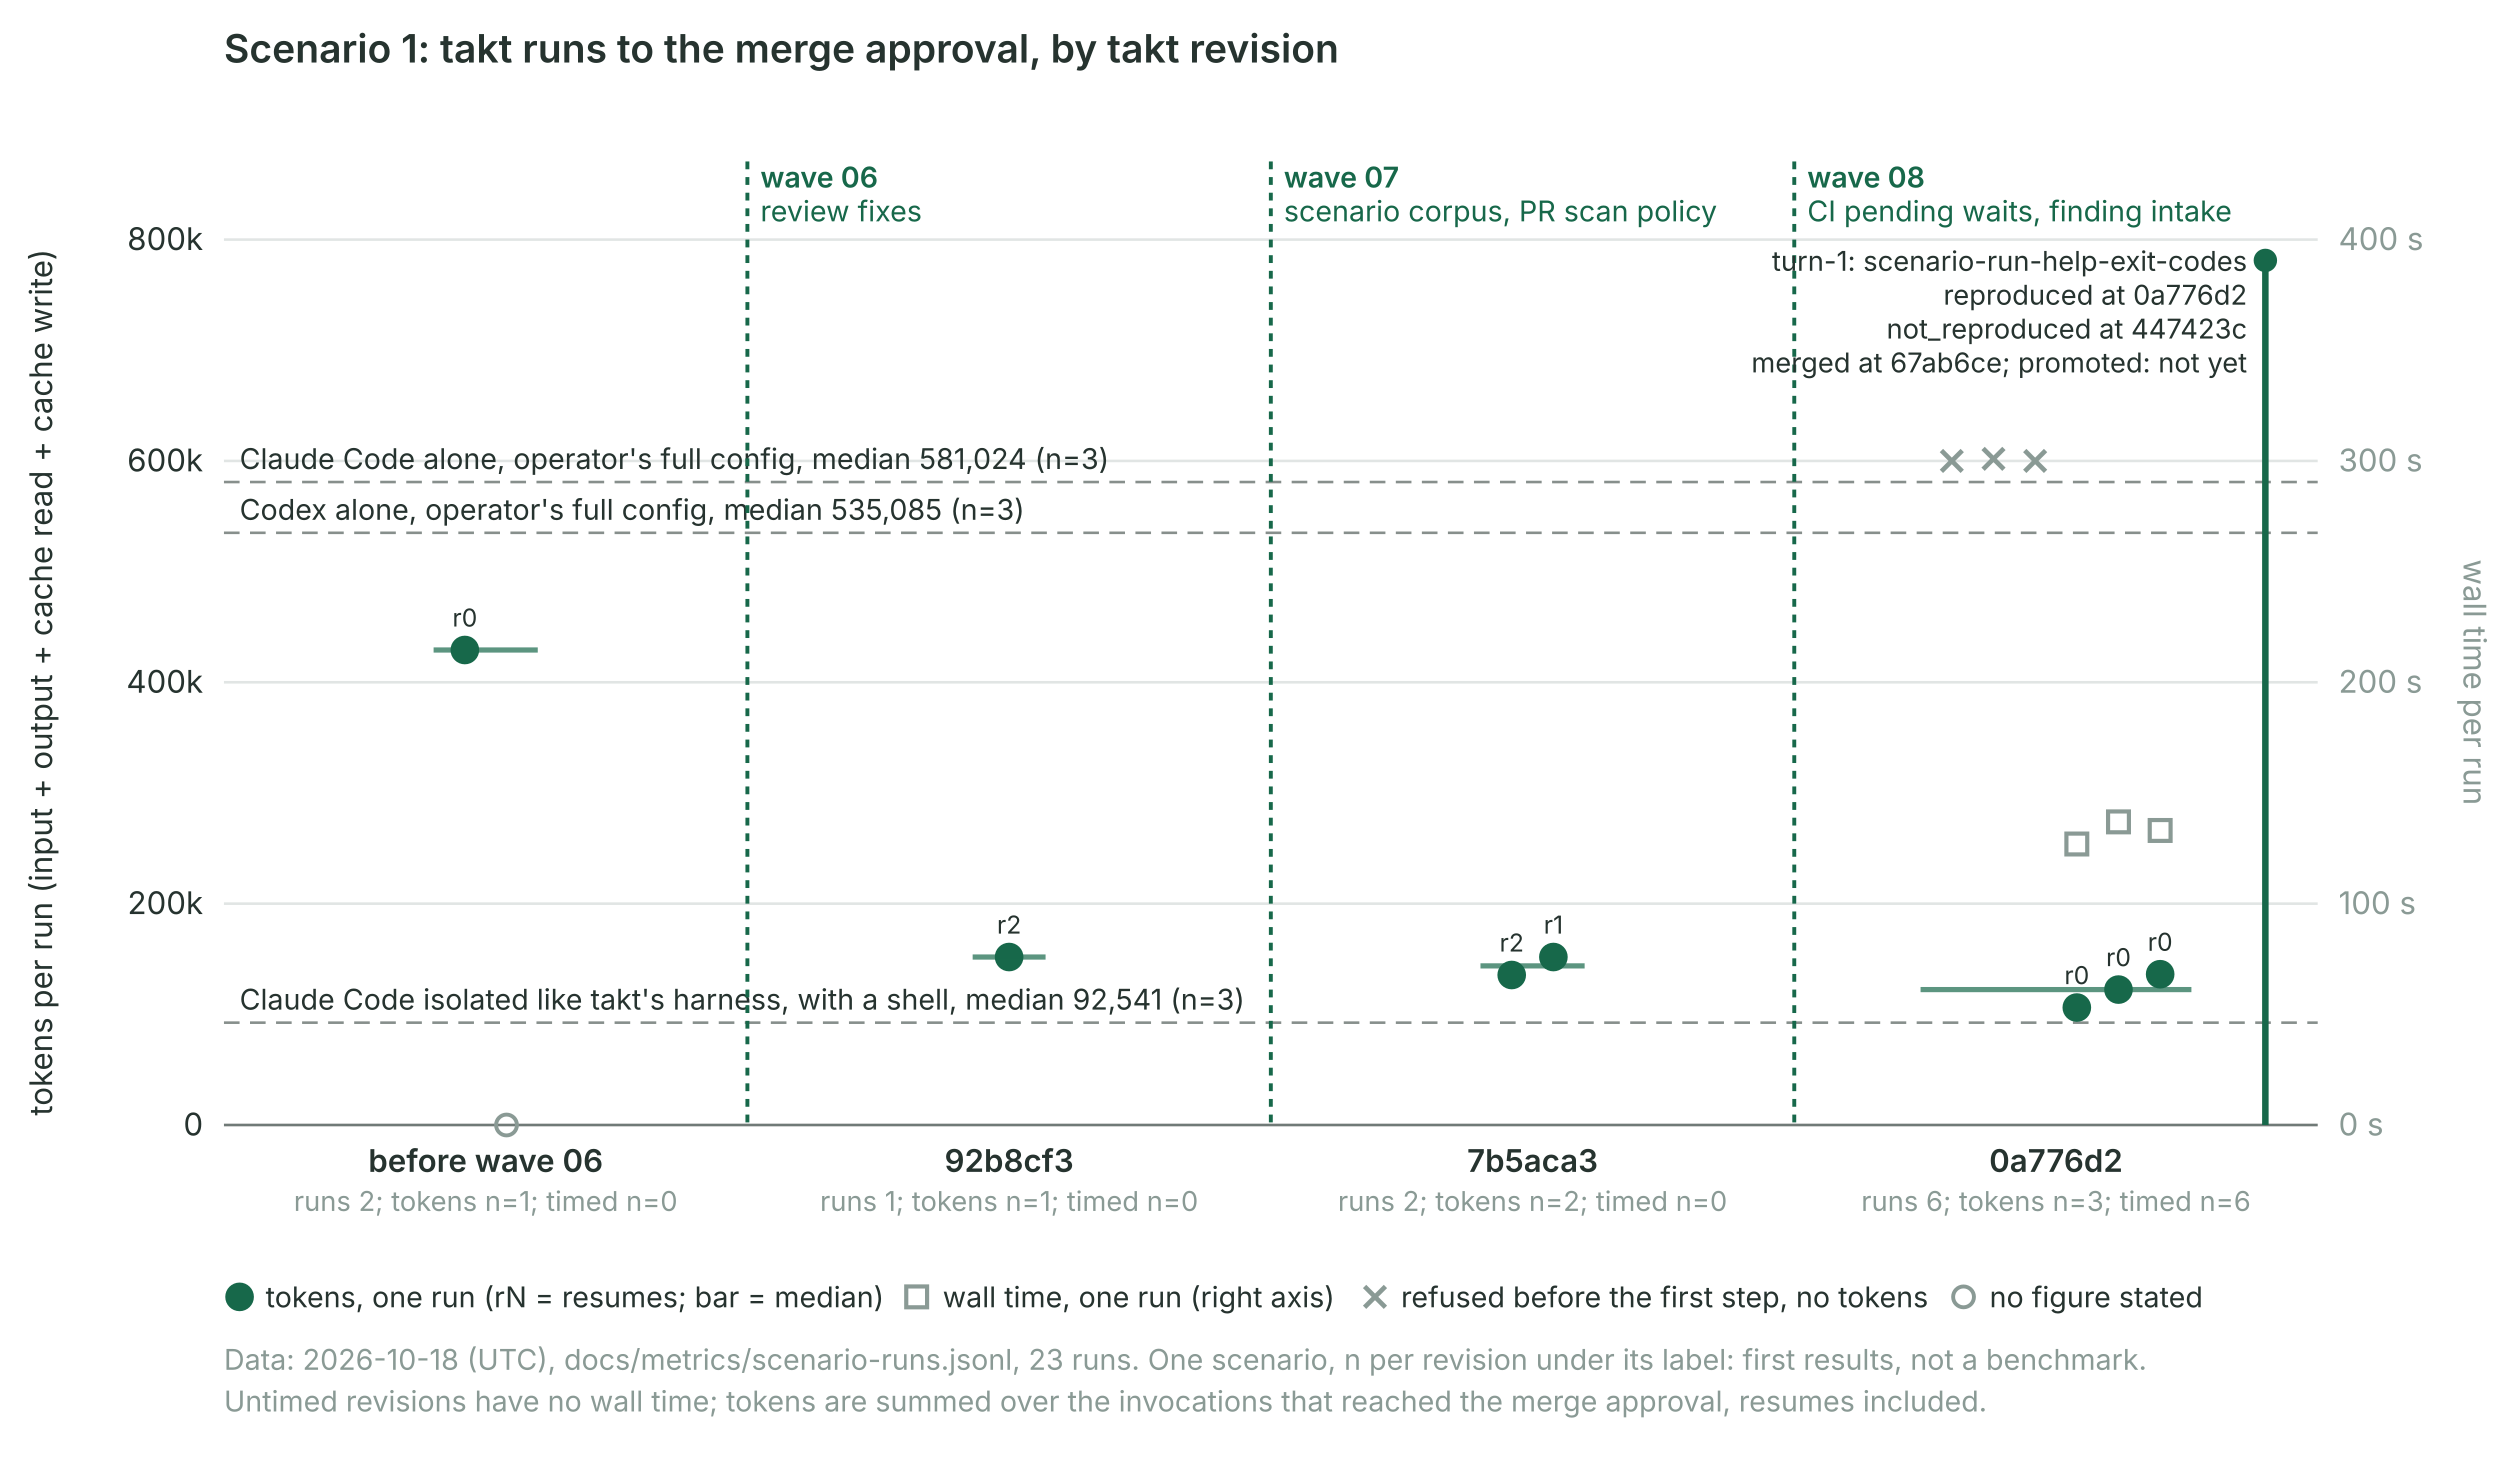
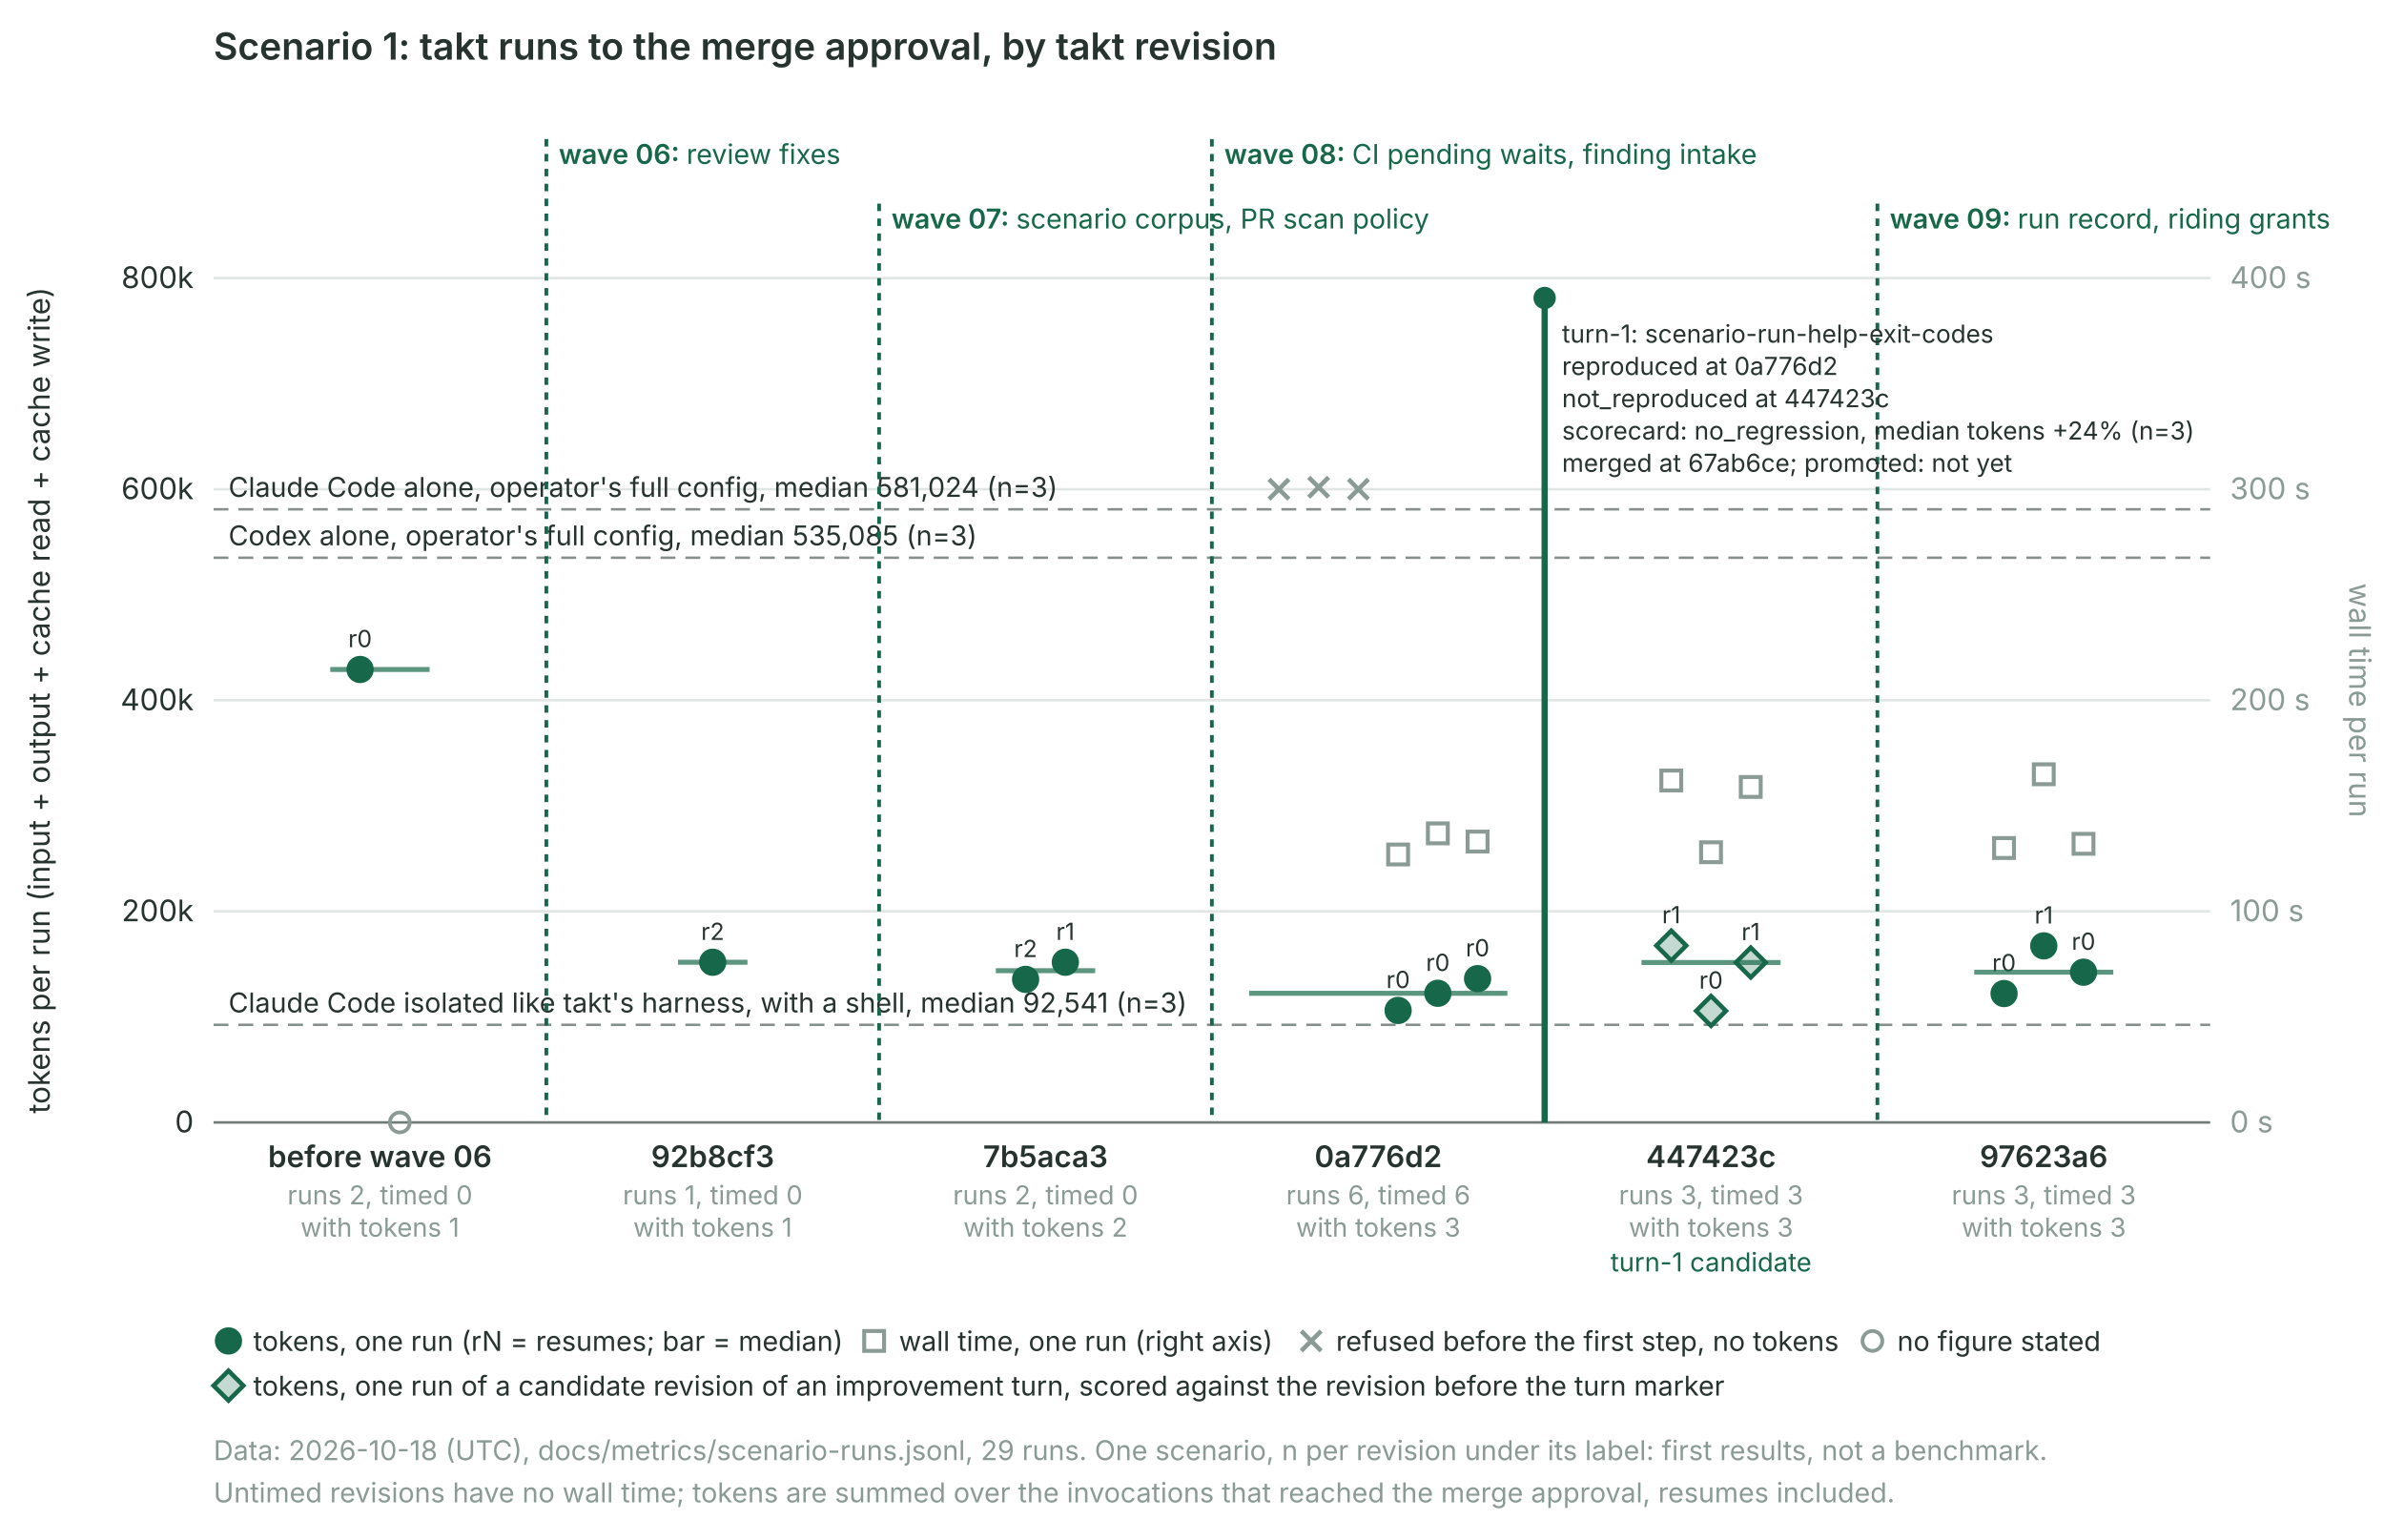
- <svg xmlns="http://www.w3.org/2000/svg" class="takt-timeline" viewBox="0 0 960 560" role="img" aria-labelledby="takt-timeline-title" font-family="Inter, ui-sans-serif, system-ui, sans-serif" font-size="12">
+ <svg xmlns="http://www.w3.org/2000/svg" class="takt-timeline" viewBox="0 0 960 620" role="img" aria-labelledby="takt-timeline-title" font-family="Inter, ui-sans-serif, system-ui, sans-serif" font-size="12">
  <style>.takt-timeline{color:#26332f}.takt-timeline .acc{fill:#17684a;stroke:#17684a}.takt-timeline .acc-s{fill:none;stroke:#17684a}.takt-timeline .acc-t{fill:#17684a}@media (prefers-color-scheme: dark){.takt-timeline{color:#d5dfdb}.takt-timeline .acc{fill:#b6e5ce;stroke:#b6e5ce}.takt-timeline .acc-s{stroke:#b6e5ce}.takt-timeline .acc-t{fill:#b6e5ce}}@media print{.takt-timeline{color:#26332f}.takt-timeline .acc{fill:#17684a;stroke:#17684a}.takt-timeline .acc-s{stroke:#17684a}.takt-timeline .acc-t{fill:#17684a}}</style>
  <text x="86" y="24" font-size="15" font-weight="600" fill="currentColor">Scenario 1: takt runs to the merge approval, by takt revision</text>
-   <line x1="86" x2="890" y1="432.0" y2="432.0" stroke="#8a9a95" stroke-opacity="0.25" />
-   <text x="78" y="436.0" text-anchor="end" fill="currentColor">0</text>
-   <line x1="86" x2="890" y1="347.0" y2="347.0" stroke="#8a9a95" stroke-opacity="0.25" />
-   <text x="78" y="351.0" text-anchor="end" fill="currentColor">200k</text>
-   <line x1="86" x2="890" y1="262.0" y2="262.0" stroke="#8a9a95" stroke-opacity="0.25" />
-   <text x="78" y="266.0" text-anchor="end" fill="currentColor">400k</text>
-   <line x1="86" x2="890" y1="177.0" y2="177.0" stroke="#8a9a95" stroke-opacity="0.25" />
-   <text x="78" y="181.0" text-anchor="end" fill="currentColor">600k</text>
-   <line x1="86" x2="890" y1="92.0" y2="92.0" stroke="#8a9a95" stroke-opacity="0.25" />
-   <text x="78" y="96.0" text-anchor="end" fill="currentColor">800k</text>
-   <text x="898" y="436.0" fill="#8a9a95">0 s</text>
-   <text x="898" y="351.0" fill="#8a9a95">100 s</text>
-   <text x="898" y="266.0" fill="#8a9a95">200 s</text>
-   <text x="898" y="181.0" fill="#8a9a95">300 s</text>
-   <text x="898" y="96.0" fill="#8a9a95">400 s</text>
-   <text transform="translate(20 262) rotate(-90)" text-anchor="middle" fill="currentColor">tokens per run (input + output + cache read + cache write)</text>
-   <text transform="translate(946 262) rotate(90)" text-anchor="middle" fill="#8a9a95">wall time per run</text>
-   <line x1="86" x2="890" y1="432" y2="432" stroke="currentColor" stroke-opacity="0.6" />
-   <line x1="86" x2="890" y1="185.1" y2="185.1" stroke="currentColor" stroke-opacity="0.55" stroke-dasharray="6 4" />
-   <text x="92" y="180.1" font-size="11" fill="currentColor">Claude Code alone, operator's full config, median 581,024 (n=3)</text>
-   <line x1="86" x2="890" y1="204.6" y2="204.6" stroke="currentColor" stroke-opacity="0.55" stroke-dasharray="6 4" />
-   <text x="92" y="199.6" font-size="11" fill="currentColor">Codex alone, operator's full config, median 535,085 (n=3)</text>
-   <line x1="86" x2="890" y1="392.7" y2="392.7" stroke="currentColor" stroke-opacity="0.55" stroke-dasharray="6 4" />
-   <text x="92" y="387.7" font-size="11" fill="currentColor">Claude Code isolated like takt's harness, with a shell, median 92,541 (n=3)</text>
-   <line x1="287.0" x2="287.0" y1="62" y2="432" class="acc-s" stroke-width="1.5" stroke-dasharray="3 3" />
-   <text x="292.0" y="72" font-size="11" font-weight="600" class="acc-t">wave 06</text>
-   <text x="292.0" y="85" font-size="11" class="acc-t">review fixes</text>
-   <line x1="488.0" x2="488.0" y1="62" y2="432" class="acc-s" stroke-width="1.5" stroke-dasharray="3 3" />
-   <text x="493.0" y="72" font-size="11" font-weight="600" class="acc-t">wave 07</text>
-   <text x="493.0" y="85" font-size="11" class="acc-t">scenario corpus, PR scan policy</text>
-   <line x1="689.0" x2="689.0" y1="62" y2="432" class="acc-s" stroke-width="1.5" stroke-dasharray="3 3" />
-   <text x="694.0" y="72" font-size="11" font-weight="600" class="acc-t">wave 08</text>
-   <text x="694.0" y="85" font-size="11" class="acc-t">CI pending waits, finding intake</text>
-   <line x1="869.9" x2="869.9" y1="100" y2="432" class="acc-s" stroke-width="2.5" />
-   <circle cx="869.9" cy="100" r="4" class="acc" />
-   <text x="862.9" y="104" text-anchor="end" font-size="10.5" fill="currentColor">turn-1: scenario-run-help-exit-codes</text>
-   <text x="862.9" y="117" text-anchor="end" font-size="10.5" fill="currentColor">reproduced at 0a776d2</text>
-   <text x="862.9" y="130" text-anchor="end" font-size="10.5" fill="currentColor">not_reproduced at 447423c</text>
-   <text x="862.9" y="143" text-anchor="end" font-size="10.5" fill="currentColor">merged at 67ab6ce; promoted: not yet</text>
-   <circle cx="178.5" cy="249.6" r="5" class="acc" />
-   <text x="178.5" y="240.6" text-anchor="middle" font-size="9.5" fill="currentColor">r0</text>
-   <circle cx="194.5" cy="432.0" r="4" fill="none" stroke="#8a9a95" stroke-width="1.5" />
-   <line x1="166.5" x2="206.5" y1="249.6" y2="249.6" class="acc-s" stroke-width="2" stroke-opacity="0.7" />
-   <text x="186.5" y="450" text-anchor="middle" font-weight="600" fill="currentColor">before wave 06</text>
-   <text x="186.5" y="465" text-anchor="middle" font-size="10.5" fill="#8a9a95">runs 2; tokens n=1; timed n=0</text>
-   <circle cx="387.5" cy="367.5" r="5" class="acc" />
-   <text x="387.5" y="358.5" text-anchor="middle" font-size="9.5" fill="currentColor">r2</text>
-   <line x1="373.5" x2="401.5" y1="367.5" y2="367.5" class="acc-s" stroke-width="2" stroke-opacity="0.7" />
-   <text x="387.5" y="450" text-anchor="middle" font-weight="600" fill="currentColor">92b8cf3</text>
-   <text x="387.5" y="465" text-anchor="middle" font-size="10.5" fill="#8a9a95">runs 1; tokens n=1; timed n=0</text>
-   <circle cx="580.5" cy="374.4" r="5" class="acc" />
-   <text x="580.5" y="365.4" text-anchor="middle" font-size="9.5" fill="currentColor">r2</text>
-   <circle cx="596.5" cy="367.5" r="5" class="acc" />
-   <text x="596.5" y="358.5" text-anchor="middle" font-size="9.5" fill="currentColor">r1</text>
-   <line x1="568.5" x2="608.5" y1="370.9" y2="370.9" class="acc-s" stroke-width="2" stroke-opacity="0.7" />
-   <text x="588.5" y="450" text-anchor="middle" font-weight="600" fill="currentColor">7b5aca3</text>
-   <text x="588.5" y="465" text-anchor="middle" font-size="10.5" fill="#8a9a95">runs 2; tokens n=2; timed n=0</text>
-   <path d="M745.5,173.0L753.5,181.0M745.5,181.0L753.5,173.0" stroke="#8a9a95" stroke-width="1.8" />
-   <path d="M761.5,172.2L769.5,180.2M761.5,180.2L769.5,172.2" stroke="#8a9a95" stroke-width="1.8" />
-   <path d="M777.5,173.0L785.5,181.0M777.5,181.0L785.5,173.0" stroke="#8a9a95" stroke-width="1.8" />
-   <circle cx="797.5" cy="386.9" r="5" class="acc" />
-   <text x="797.5" y="377.9" text-anchor="middle" font-size="9.5" fill="currentColor">r0</text>
-   <rect x="793.5" y="320.1" width="8" height="8" fill="none" stroke="#8a9a95" stroke-width="1.6" />
-   <circle cx="813.5" cy="380.0" r="5" class="acc" />
-   <text x="813.5" y="371.0" text-anchor="middle" font-size="9.5" fill="currentColor">r0</text>
-   <rect x="809.5" y="311.6" width="8" height="8" fill="none" stroke="#8a9a95" stroke-width="1.6" />
-   <circle cx="829.5" cy="374.1" r="5" class="acc" />
-   <text x="829.5" y="365.1" text-anchor="middle" font-size="9.5" fill="currentColor">r0</text>
-   <rect x="825.5" y="314.9" width="8" height="8" fill="none" stroke="#8a9a95" stroke-width="1.6" />
-   <line x1="737.5" x2="841.5" y1="380.0" y2="380.0" class="acc-s" stroke-width="2" stroke-opacity="0.7" />
-   <text x="789.5" y="450" text-anchor="middle" font-weight="600" fill="currentColor">0a776d2</text>
-   <text x="789.5" y="465" text-anchor="middle" font-size="10.5" fill="#8a9a95">runs 6; tokens n=3; timed n=6</text>
-   <circle cx="92" cy="498" r="5" class="acc" />
-   <text x="102" y="502" font-size="11" fill="currentColor">tokens, one run (rN = resumes; bar = median)</text>
-   <rect x="348" y="494" width="8" height="8" fill="none" stroke="#8a9a95" stroke-width="1.6" />
-   <text x="362" y="502" font-size="11" fill="currentColor">wall time, one run (right axis)</text>
-   <path d="M524,494L532,502M524,502L532,494" stroke="#8a9a95" stroke-width="1.8" />
-   <text x="538" y="502" font-size="11" fill="currentColor">refused before the first step, no tokens</text>
-   <circle cx="754" cy="498" r="4" fill="none" stroke="#8a9a95" stroke-width="1.5" />
-   <text x="764" y="502" font-size="11" fill="currentColor">no figure stated</text>
-   <text x="86" y="526" font-size="11" fill="#8a9a95">Data: 2026-10-18 (UTC), docs/metrics/scenario-runs.jsonl, 23 runs. One scenario, n per revision under its label: first results, not a benchmark.</text>
-   <text x="86" y="542" font-size="11" fill="#8a9a95">Untimed revisions have no wall time; tokens are summed over the invocations that reached the merge approval, resumes included.</text>
+   <line x1="86" x2="890" y1="452.0" y2="452.0" stroke="#8a9a95" stroke-opacity="0.25" />
+   <text x="78" y="456.0" text-anchor="end" fill="currentColor">0</text>
+   <line x1="86" x2="890" y1="367.0" y2="367.0" stroke="#8a9a95" stroke-opacity="0.25" />
+   <text x="78" y="371.0" text-anchor="end" fill="currentColor">200k</text>
+   <line x1="86" x2="890" y1="282.0" y2="282.0" stroke="#8a9a95" stroke-opacity="0.25" />
+   <text x="78" y="286.0" text-anchor="end" fill="currentColor">400k</text>
+   <line x1="86" x2="890" y1="197.0" y2="197.0" stroke="#8a9a95" stroke-opacity="0.25" />
+   <text x="78" y="201.0" text-anchor="end" fill="currentColor">600k</text>
+   <line x1="86" x2="890" y1="112.0" y2="112.0" stroke="#8a9a95" stroke-opacity="0.25" />
+   <text x="78" y="116.0" text-anchor="end" fill="currentColor">800k</text>
+   <text x="898" y="456.0" fill="#8a9a95">0 s</text>
+   <text x="898" y="371.0" fill="#8a9a95">100 s</text>
+   <text x="898" y="286.0" fill="#8a9a95">200 s</text>
+   <text x="898" y="201.0" fill="#8a9a95">300 s</text>
+   <text x="898" y="116.0" fill="#8a9a95">400 s</text>
+   <text transform="translate(20 282) rotate(-90)" text-anchor="middle" fill="currentColor">tokens per run (input + output + cache read + cache write)</text>
+   <text transform="translate(946 282) rotate(90)" text-anchor="middle" fill="#8a9a95">wall time per run</text>
+   <line x1="86" x2="890" y1="452" y2="452" stroke="currentColor" stroke-opacity="0.6" />
+   <line x1="86" x2="890" y1="205.1" y2="205.1" stroke="currentColor" stroke-opacity="0.55" stroke-dasharray="6 4" />
+   <text x="92" y="200.1" font-size="11" fill="currentColor">Claude Code alone, operator's full config, median 581,024 (n=3)</text>
+   <line x1="86" x2="890" y1="224.6" y2="224.6" stroke="currentColor" stroke-opacity="0.55" stroke-dasharray="6 4" />
+   <text x="92" y="219.6" font-size="11" fill="currentColor">Codex alone, operator's full config, median 535,085 (n=3)</text>
+   <line x1="86" x2="890" y1="412.7" y2="412.7" stroke="currentColor" stroke-opacity="0.55" stroke-dasharray="6 4" />
+   <text x="92" y="407.7" font-size="11" fill="currentColor">Claude Code isolated like takt's harness, with a shell, median 92,541 (n=3)</text>
+   <line x1="220.0" x2="220.0" y1="56" y2="452" class="acc-s" stroke-width="1.5" stroke-dasharray="3 3" />
+   <text x="225.0" y="66" font-size="11" font-weight="600" class="acc-t">wave 06: <tspan font-weight="400">review fixes</tspan>
+   </text>
+   <line x1="354.0" x2="354.0" y1="82" y2="452" class="acc-s" stroke-width="1.5" stroke-dasharray="3 3" />
+   <text x="359.0" y="92" font-size="11" font-weight="600" class="acc-t">wave 07: <tspan font-weight="400">scenario corpus, PR scan policy</tspan>
+   </text>
+   <line x1="488.0" x2="488.0" y1="56" y2="452" class="acc-s" stroke-width="1.5" stroke-dasharray="3 3" />
+   <text x="493.0" y="66" font-size="11" font-weight="600" class="acc-t">wave 08: <tspan font-weight="400">CI pending waits, finding intake</tspan>
+   </text>
+   <line x1="756.0" x2="756.0" y1="82" y2="452" class="acc-s" stroke-width="1.5" stroke-dasharray="3 3" />
+   <text x="761.0" y="92" font-size="11" font-weight="600" class="acc-t">wave 09: <tspan font-weight="400">run record, riding grants</tspan>
+   </text>
+   <line x1="622.0" x2="622.0" y1="120" y2="452" class="acc-s" stroke-width="2.5" />
+   <circle cx="622.0" cy="120" r="4" class="acc" />
+   <text x="629.0" y="138" font-size="10" fill="currentColor">turn-1: scenario-run-help-exit-codes</text>
+   <text x="629.0" y="151" font-size="10" fill="currentColor">reproduced at 0a776d2</text>
+   <text x="629.0" y="164" font-size="10" fill="currentColor">not_reproduced at 447423c</text>
+   <text x="629.0" y="177" font-size="10" fill="currentColor">scorecard: no_regression, median tokens +24% (n=3)</text>
+   <text x="629.0" y="190" font-size="10" fill="currentColor">merged at 67ab6ce; promoted: not yet</text>
+   <circle cx="145.0" cy="269.6" r="5" class="acc" />
+   <text x="145.0" y="260.6" text-anchor="middle" font-size="9.5" fill="currentColor">r0</text>
+   <circle cx="161.0" cy="452.0" r="4" fill="none" stroke="#8a9a95" stroke-width="1.5" />
+   <line x1="133.0" x2="173.0" y1="269.6" y2="269.6" class="acc-s" stroke-width="2" stroke-opacity="0.7" />
+   <text x="153.0" y="470" text-anchor="middle" font-weight="600" fill="currentColor">before wave 06</text>
+   <text x="153.0" y="485" text-anchor="middle" font-size="10.5" fill="#8a9a95">runs 2, timed 0</text>
+   <text x="153.0" y="498" text-anchor="middle" font-size="10.5" fill="#8a9a95">with tokens 1</text>
+   <circle cx="287.0" cy="387.5" r="5" class="acc" />
+   <text x="287.0" y="378.5" text-anchor="middle" font-size="9.5" fill="currentColor">r2</text>
+   <line x1="273.0" x2="301.0" y1="387.5" y2="387.5" class="acc-s" stroke-width="2" stroke-opacity="0.7" />
+   <text x="287.0" y="470" text-anchor="middle" font-weight="600" fill="currentColor">92b8cf3</text>
+   <text x="287.0" y="485" text-anchor="middle" font-size="10.5" fill="#8a9a95">runs 1, timed 0</text>
+   <text x="287.0" y="498" text-anchor="middle" font-size="10.5" fill="#8a9a95">with tokens 1</text>
+   <circle cx="413.0" cy="394.4" r="5" class="acc" />
+   <text x="413.0" y="385.4" text-anchor="middle" font-size="9.5" fill="currentColor">r2</text>
+   <circle cx="429.0" cy="387.5" r="5" class="acc" />
+   <text x="429.0" y="378.5" text-anchor="middle" font-size="9.5" fill="currentColor">r1</text>
+   <line x1="401.0" x2="441.0" y1="390.9" y2="390.9" class="acc-s" stroke-width="2" stroke-opacity="0.7" />
+   <text x="421.0" y="470" text-anchor="middle" font-weight="600" fill="currentColor">7b5aca3</text>
+   <text x="421.0" y="485" text-anchor="middle" font-size="10.5" fill="#8a9a95">runs 2, timed 0</text>
+   <text x="421.0" y="498" text-anchor="middle" font-size="10.5" fill="#8a9a95">with tokens 2</text>
+   <path d="M511.0,193.0L519.0,201.0M511.0,201.0L519.0,193.0" stroke="#8a9a95" stroke-width="1.8" />
+   <path d="M527.0,192.2L535.0,200.2M527.0,200.2L535.0,192.2" stroke="#8a9a95" stroke-width="1.8" />
+   <path d="M543.0,193.0L551.0,201.0M543.0,201.0L551.0,193.0" stroke="#8a9a95" stroke-width="1.8" />
+   <circle cx="563.0" cy="406.9" r="5" class="acc" />
+   <text x="563.0" y="397.9" text-anchor="middle" font-size="9.5" fill="currentColor">r0</text>
+   <rect x="559.0" y="340.1" width="8" height="8" fill="none" stroke="#8a9a95" stroke-width="1.6" />
+   <circle cx="579.0" cy="400.0" r="5" class="acc" />
+   <text x="579.0" y="391.0" text-anchor="middle" font-size="9.5" fill="currentColor">r0</text>
+   <rect x="575.0" y="331.6" width="8" height="8" fill="none" stroke="#8a9a95" stroke-width="1.6" />
+   <circle cx="595.0" cy="394.1" r="5" class="acc" />
+   <text x="595.0" y="385.1" text-anchor="middle" font-size="9.5" fill="currentColor">r0</text>
+   <rect x="591.0" y="334.9" width="8" height="8" fill="none" stroke="#8a9a95" stroke-width="1.6" />
+   <line x1="503.0" x2="607.0" y1="400.0" y2="400.0" class="acc-s" stroke-width="2" stroke-opacity="0.7" />
+   <text x="555.0" y="470" text-anchor="middle" font-weight="600" fill="currentColor">0a776d2</text>
+   <text x="555.0" y="485" text-anchor="middle" font-size="10.5" fill="#8a9a95">runs 6, timed 6</text>
+   <text x="555.0" y="498" text-anchor="middle" font-size="10.5" fill="#8a9a95">with tokens 3</text>
+   <path d="M673.0,374.8L679.0,380.8L673.0,386.8L667.0,380.8Z" class="acc" fill-opacity="0.25" stroke-width="1.8" />
+   <text x="673.0" y="371.8" text-anchor="middle" font-size="9.5" fill="currentColor">r1</text>
+   <rect x="669.0" y="310.3" width="8" height="8" fill="none" stroke="#8a9a95" stroke-width="1.6" />
+   <path d="M689.0,401.1L695.0,407.1L689.0,413.1L683.0,407.1Z" class="acc" fill-opacity="0.25" stroke-width="1.8" />
+   <text x="689.0" y="398.1" text-anchor="middle" font-size="9.5" fill="currentColor">r0</text>
+   <rect x="685.0" y="339.2" width="8" height="8" fill="none" stroke="#8a9a95" stroke-width="1.6" />
+   <path d="M705.0,381.6L711.0,387.6L705.0,393.6L699.0,387.6Z" class="acc" fill-opacity="0.25" stroke-width="1.8" />
+   <text x="705.0" y="378.6" text-anchor="middle" font-size="9.5" fill="currentColor">r1</text>
+   <rect x="701.0" y="312.9" width="8" height="8" fill="none" stroke="#8a9a95" stroke-width="1.6" />
+   <line x1="661.0" x2="717.0" y1="387.6" y2="387.6" class="acc-s" stroke-width="2" stroke-opacity="0.7" />
+   <text x="689.0" y="470" text-anchor="middle" font-weight="600" fill="currentColor">447423c</text>
+   <text x="689.0" y="485" text-anchor="middle" font-size="10.5" fill="#8a9a95">runs 3, timed 3</text>
+   <text x="689.0" y="498" text-anchor="middle" font-size="10.5" fill="#8a9a95">with tokens 3</text>
+   <text x="689.0" y="512" text-anchor="middle" font-size="10.5" class="acc-t">turn-1 candidate</text>
+   <circle cx="807.0" cy="400.1" r="5" class="acc" />
+   <text x="807.0" y="391.1" text-anchor="middle" font-size="9.5" fill="currentColor">r0</text>
+   <rect x="803.0" y="337.5" width="8" height="8" fill="none" stroke="#8a9a95" stroke-width="1.6" />
+   <circle cx="823.0" cy="380.9" r="5" class="acc" />
+   <text x="823.0" y="371.9" text-anchor="middle" font-size="9.5" fill="currentColor">r1</text>
+   <rect x="819.0" y="307.8" width="8" height="8" fill="none" stroke="#8a9a95" stroke-width="1.6" />
+   <circle cx="839.0" cy="391.5" r="5" class="acc" />
+   <text x="839.0" y="382.5" text-anchor="middle" font-size="9.5" fill="currentColor">r0</text>
+   <rect x="835.0" y="335.8" width="8" height="8" fill="none" stroke="#8a9a95" stroke-width="1.6" />
+   <line x1="795.0" x2="851.0" y1="391.5" y2="391.5" class="acc-s" stroke-width="2" stroke-opacity="0.7" />
+   <text x="823.0" y="470" text-anchor="middle" font-weight="600" fill="currentColor">97623a6</text>
+   <text x="823.0" y="485" text-anchor="middle" font-size="10.5" fill="#8a9a95">runs 3, timed 3</text>
+   <text x="823.0" y="498" text-anchor="middle" font-size="10.5" fill="#8a9a95">with tokens 3</text>
+   <circle cx="92" cy="540" r="5" class="acc" />
+   <text x="102" y="544" font-size="11" fill="currentColor">tokens, one run (rN = resumes; bar = median)</text>
+   <rect x="348" y="536" width="8" height="8" fill="none" stroke="#8a9a95" stroke-width="1.6" />
+   <text x="362" y="544" font-size="11" fill="currentColor">wall time, one run (right axis)</text>
+   <path d="M524,536L532,544M524,544L532,536" stroke="#8a9a95" stroke-width="1.8" />
+   <text x="538" y="544" font-size="11" fill="currentColor">refused before the first step, no tokens</text>
+   <circle cx="754" cy="540" r="4" fill="none" stroke="#8a9a95" stroke-width="1.5" />
+   <text x="764" y="544" font-size="11" fill="currentColor">no figure stated</text>
+   <path d="M92,552L98,558L92,564L86,558Z" class="acc" fill-opacity="0.25" stroke-width="1.8" />
+   <text x="102" y="562" font-size="11" fill="currentColor">tokens, one run of a candidate revision of an improvement turn, scored against the revision before the turn marker</text>
+   <text x="86" y="588" font-size="11" fill="#8a9a95">Data: 2026-10-18 (UTC), docs/metrics/scenario-runs.jsonl, 29 runs. One scenario, n per revision under its label: first results, not a benchmark.</text>
+   <text x="86" y="605" font-size="11" fill="#8a9a95">Untimed revisions have no wall time; tokens are summed over the invocations that reached the merge approval, resumes included.</text>
</svg>
